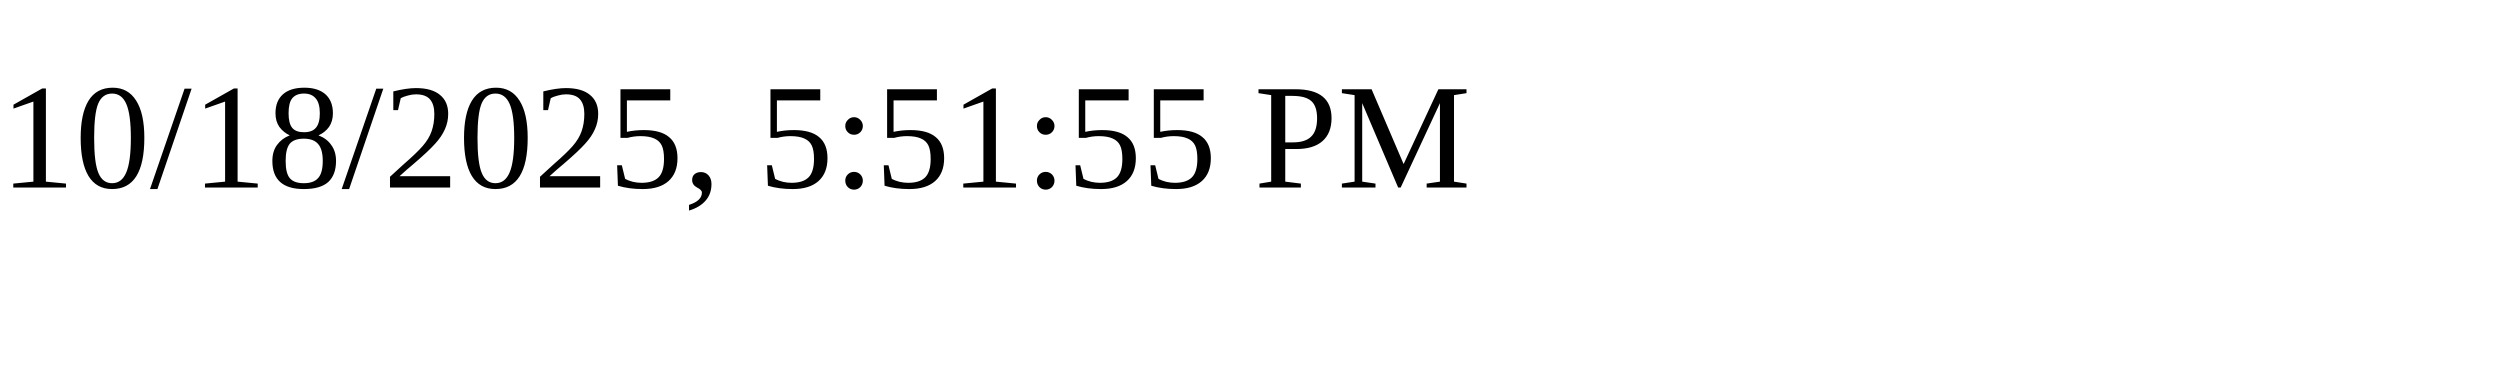
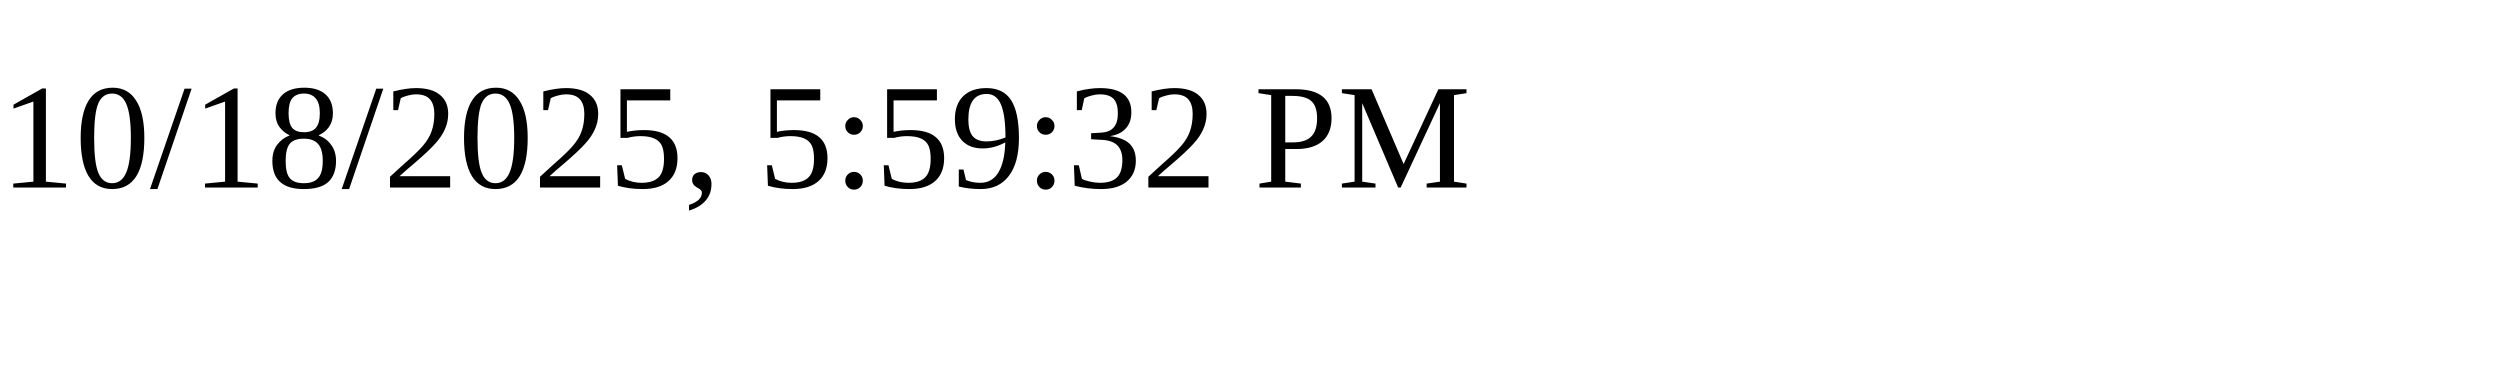
<svg xmlns="http://www.w3.org/2000/svg" height="30" width="200">
-   <text x="0" y="15">10/18/2025, 5:51:55 PM</text>
+   <text x="0" y="15">10/18/2025, 5:59:32 PM</text>
</svg>
